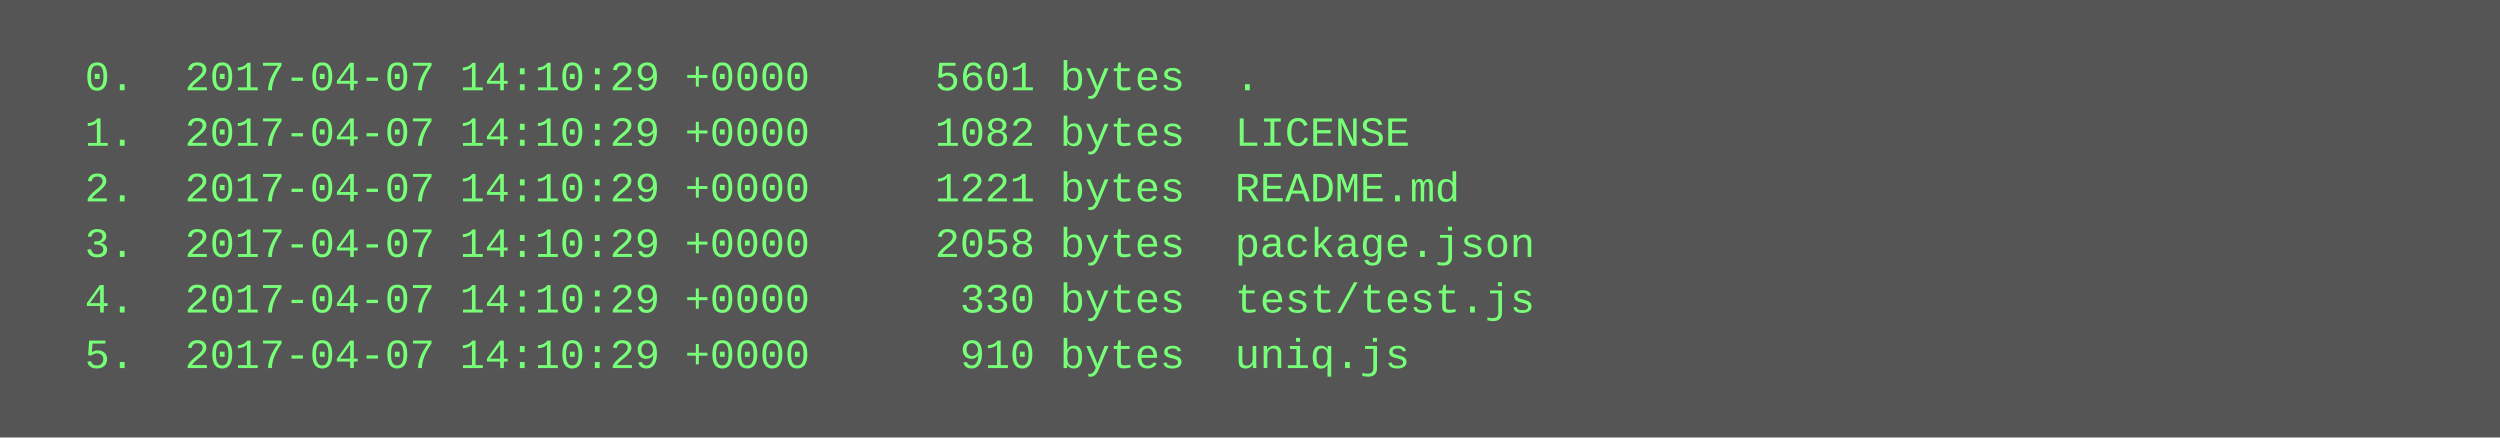
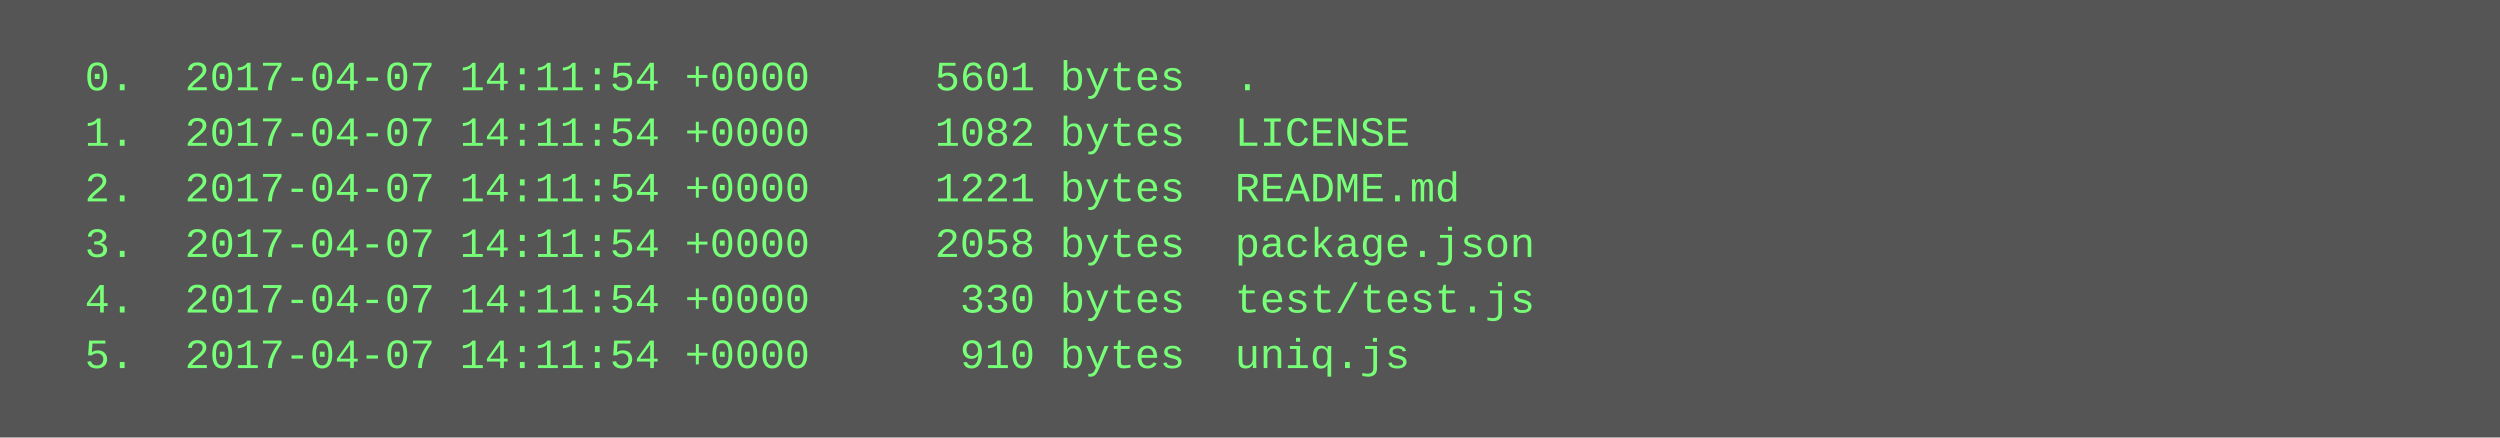
<svg xmlns="http://www.w3.org/2000/svg" height="126" width="720">
  <rect height="126" fill="#555" width="720" />
  <text fill="#7f7" font-family="Courier New" font-size="12" xml:space="preserve">
-     <tspan x="10" y="26">  0.  2017-04-07 14:10:29 +0000     5601 bytes  .</tspan>
-     <tspan x="10" y="42">  1.  2017-04-07 14:10:29 +0000     1082 bytes  LICENSE</tspan>
-     <tspan x="10" y="58">  2.  2017-04-07 14:10:29 +0000     1221 bytes  README.md</tspan>
-     <tspan x="10" y="74">  3.  2017-04-07 14:10:29 +0000     2058 bytes  package.json</tspan>
-     <tspan x="10" y="90">  4.  2017-04-07 14:10:29 +0000      330 bytes  test/test.js</tspan>
-     <tspan x="10" y="106">  5.  2017-04-07 14:10:29 +0000      910 bytes  uniq.js</tspan>
+     <tspan x="10" y="26">  0.  2017-04-07 14:11:54 +0000     5601 bytes  .</tspan>
+     <tspan x="10" y="42">  1.  2017-04-07 14:11:54 +0000     1082 bytes  LICENSE</tspan>
+     <tspan x="10" y="58">  2.  2017-04-07 14:11:54 +0000     1221 bytes  README.md</tspan>
+     <tspan x="10" y="74">  3.  2017-04-07 14:11:54 +0000     2058 bytes  package.json</tspan>
+     <tspan x="10" y="90">  4.  2017-04-07 14:11:54 +0000      330 bytes  test/test.js</tspan>
+     <tspan x="10" y="106">  5.  2017-04-07 14:11:54 +0000      910 bytes  uniq.js</tspan>
  </text>
</svg>
